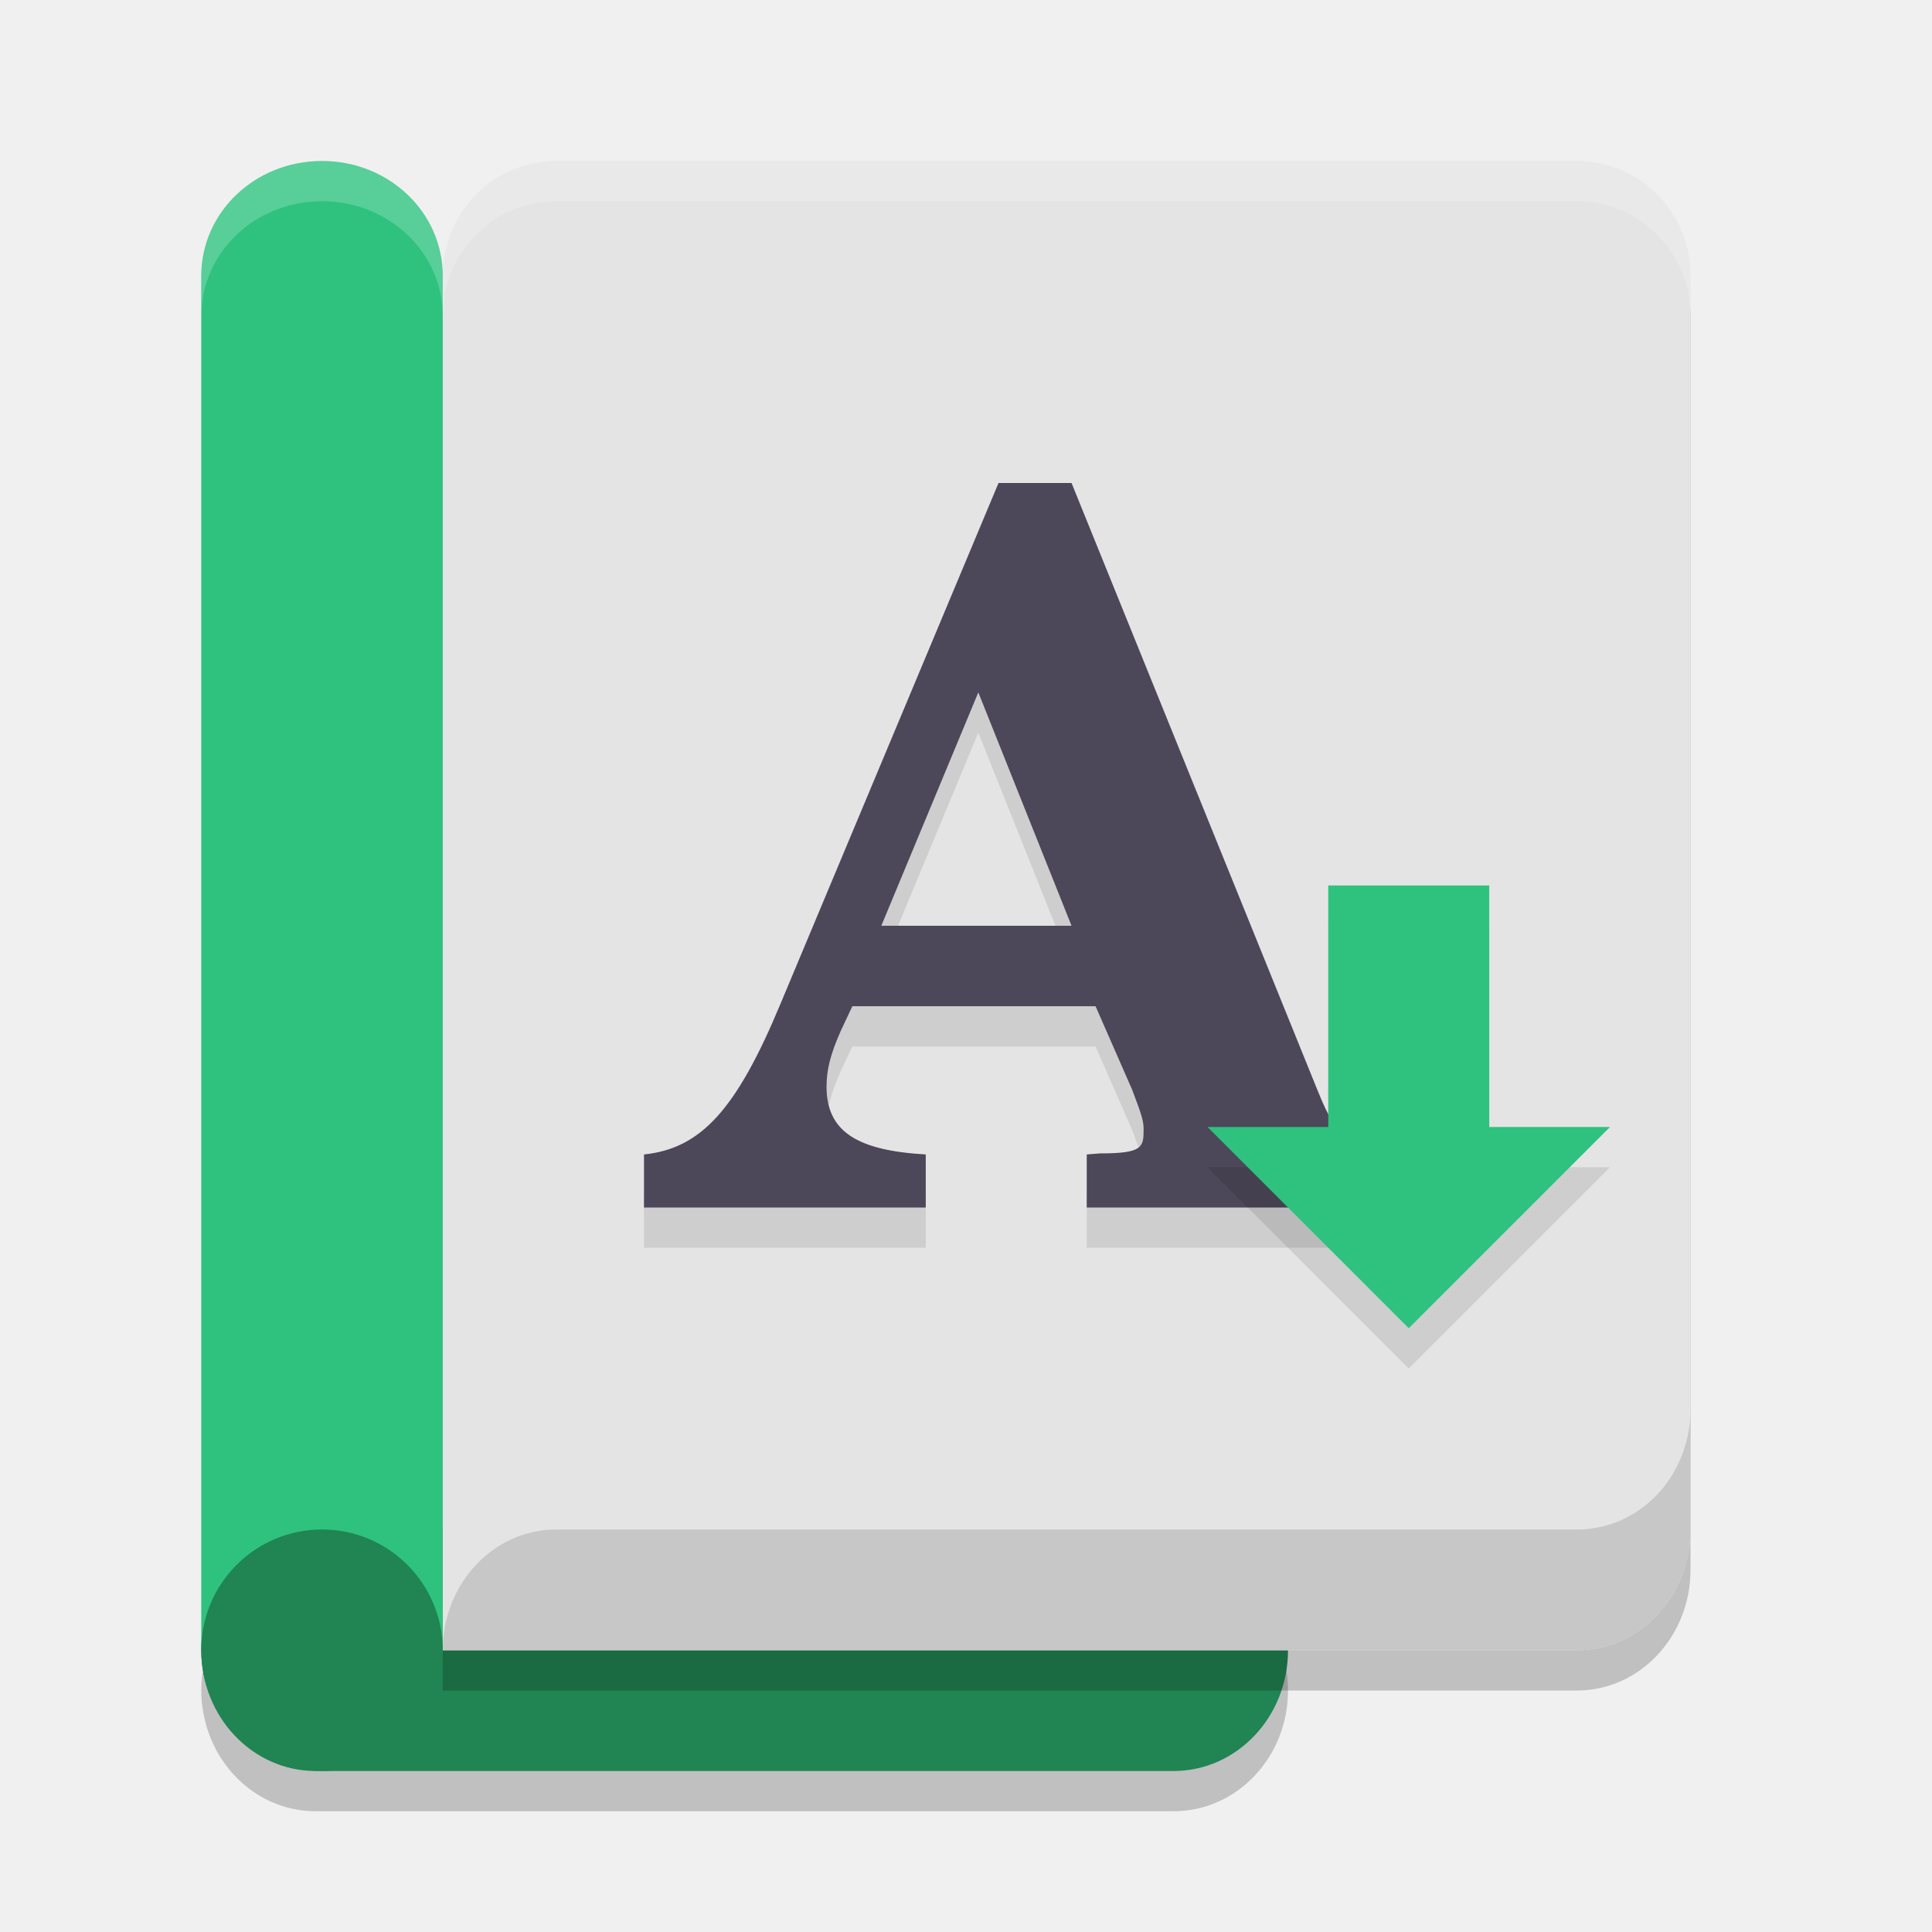
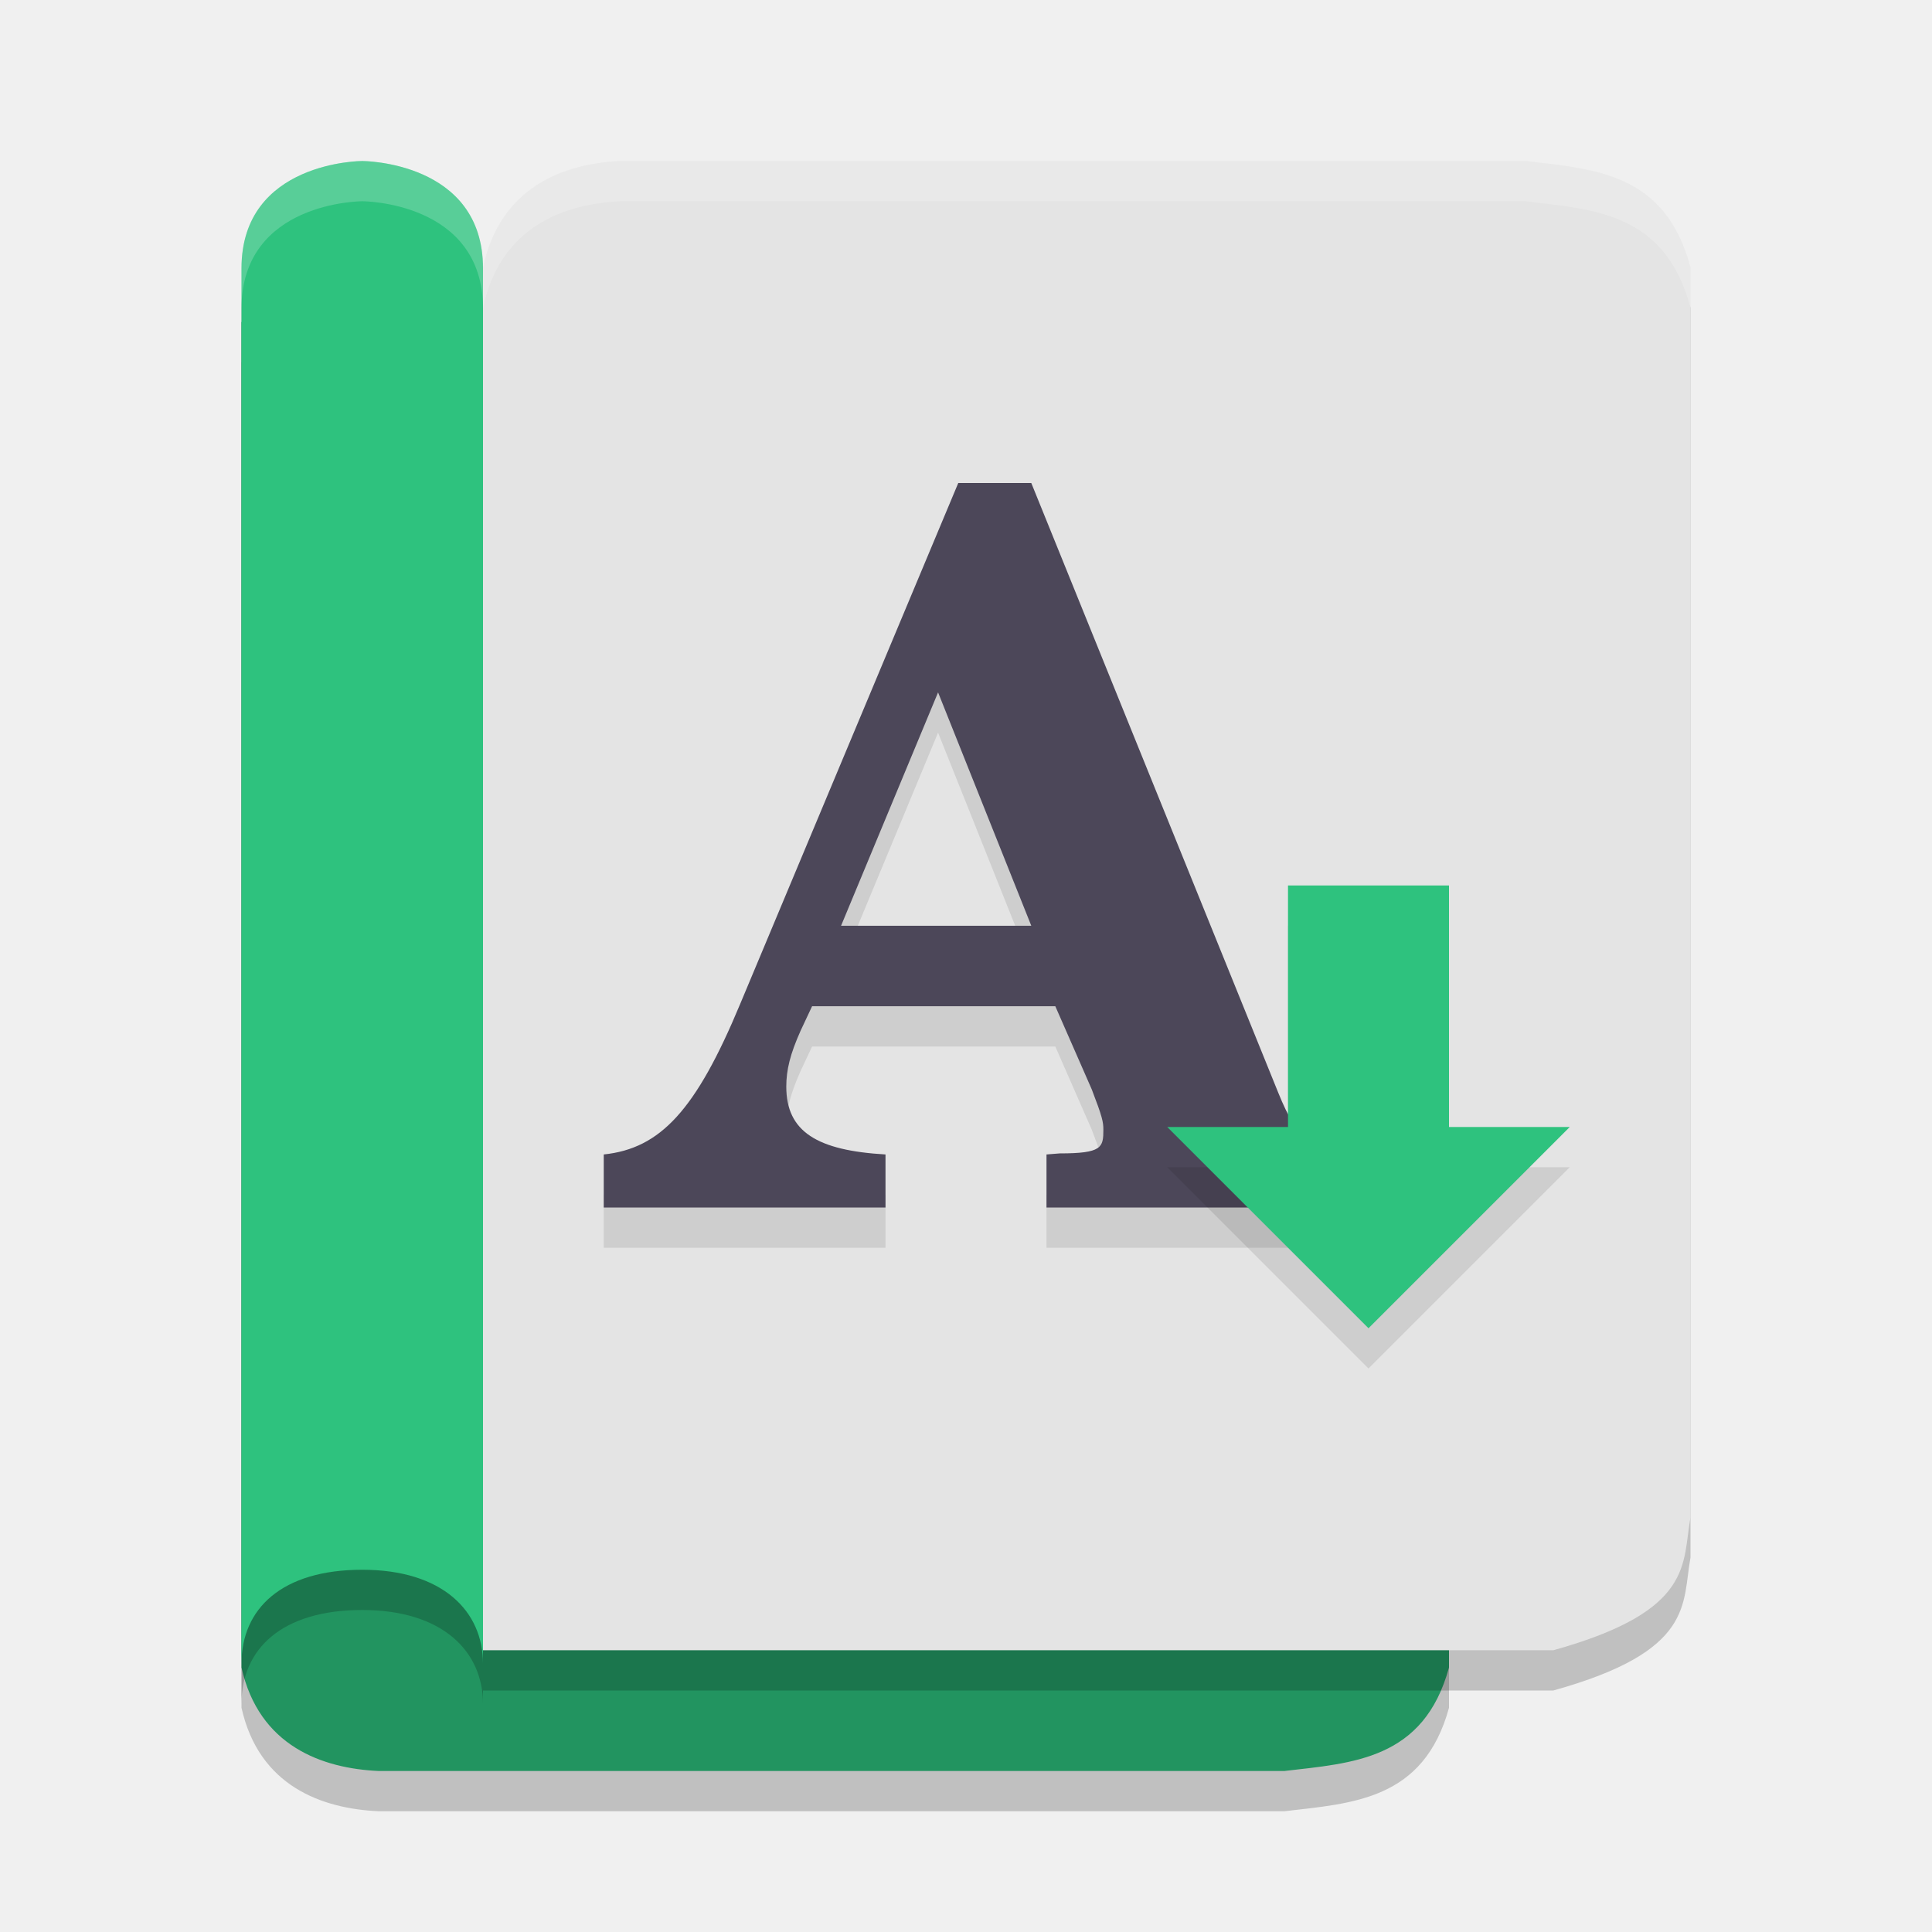
<svg xmlns="http://www.w3.org/2000/svg" width="48" height="48" version="1.1">
-   <path style="opacity:0.2" d="m 7.842,39 c -1.324,0 -2.432,0.957 -2.748,2.25 -0.017,0.071 -0.032,0.143 -0.045,0.217 -0.013,0.075 -0.025,0.15 -0.033,0.227 C 5.005,41.794 5,41.896 5,42 c 0,0.104 0.005,0.206 0.016,0.307 0.008,0.076 0.02,0.152 0.033,0.227 0.012,0.073 0.027,0.145 0.045,0.217 C 5.41,44.043 6.518,45 7.842,45 H 8 29.158 C 30.728,45 32,43.657 32,42 32,40.343 30.728,39 29.158,39 H 8 Z" />
-   <path style="fill:#208453" d="M 7.842,38 H 29.158 C 30.727,38 32,39.343 32,41 c 0,1.657 -1.273,3 -2.842,3 H 7.842 C 6.273,44 5,42.657 5,41 5,39.343 6.273,38 7.842,38 Z m 0,0" />
-   <path style="opacity:0.2" d="M 13.818,5 C 12.262,5 11,6.274 11,7.846 V 14.961 42 h 6.342 21.84 C 40.738,42 42,40.658 42,39.004 V 36.309 36.008 7.846 C 42,6.274 40.738,5 39.182,5 Z" />
-   <path style="fill:#e4e4e4" d="M 13.818 4 C 12.262 4 11 5.274 11 6.846 L 11 13.961 L 11 41 L 17.342 41 L 39.182 41 C 40.738 41 42 39.658 42 38.004 L 42 35.309 L 42 35.008 L 42 6.846 C 42 5.274 40.738 4 39.182 4 L 13.818 4 z" />
-   <path style="opacity:0.1" d="m 24.808,13 -5.419,12.944 C 18.291,28.582 17.409,29.535 16,29.682 v 1.318 h 7 V 29.682 c -1.695,-0.098 -2.465,-0.562 -2.465,-1.685 0,-0.415 0.095,-0.806 0.357,-1.392 L 21.176,26 h 6.043 l 0.907,2.069 c 0.263,0.684 0.287,0.806 0.287,1.001 0,0.439 -0.034,0.586 -1.085,0.586 L 27,29.682 V 31 h 8 v -1.318 c -1.36,-0.05 -1.742,-0.294 -2.244,-1.539 L 26.622,13 Z M 24.306,18.202 26.622,24 h -4.726 z" />
-   <path style="fill:#2ec27e" d="M 8,4 C 9.663,4 11,5.274 11,6.857 V 41 H 5 V 6.857 C 5,5.274 6.337,4 8,4 Z" />
-   <path style="fill:#208453" d="M 8,38 C 9.657,38 11,39.343 11,41 11,42.657 9.657,44 8,44 6.343,44 5,42.657 5,41 5,39.343 6.343,38 8,38 Z m 0,0" />
-   <path style="fill:#4c4759" d="m 24.808,12 -5.419,12.944 C 18.291,27.582 17.409,28.535 16,28.682 v 1.318 h 7 V 28.682 c -1.695,-0.098 -2.465,-0.562 -2.465,-1.685 0,-0.415 0.095,-0.806 0.357,-1.392 L 21.176,25 h 6.043 l 0.907,2.069 c 0.263,0.684 0.287,0.806 0.287,1.001 0,0.439 -0.034,0.586 -1.085,0.586 L 27,28.682 V 30 h 8 v -1.318 c -1.36,-0.05 -1.742,-0.294 -2.244,-1.539 L 26.622,12 Z M 24.306,17.202 26.622,23 h -4.726 z" />
-   <path style="fill:#c7c7c7" d="M 42,35.008 C 42,36.668 40.744,38 39.182,38 H 13.818 C 12.262,38 11,39.345 11,41 H 39.182 C 40.738,41 42,39.659 42,38.004 Z" />
-   <path style="opacity:0.1" d="m 33,23 h 4 v 6 h 3 l -5,5 -5,-5 h 3 z" />
-   <path style="fill:#2ec27e" d="m 33,22 h 4 v 6 h 3 l -5,5 -5,-5 h 3 z" />
-   <path style="fill:#ffffff;opacity:0.2" d="M 13.818 4 C 12.262 4 11 5.274 11 6.846 L 11 7.846 C 11 6.274 12.262 5 13.818 5 L 39.182 5 C 40.738 5 42 6.274 42 7.846 L 42 6.846 C 42 5.274 40.738 4 39.182 4 L 13.818 4 z" />
-   <path style="fill:#ffffff;opacity:0.2" d="M 8 4 C 6.337 4 5 5.274 5 6.857 L 5 7.857 C 5 6.274 6.337 5 8 5 C 9.663 5 11 6.274 11 7.857 L 11 6.857 C 11 5.274 9.663 4 8 4 z" />
+   <path style="opacity:0.2" d="M 6,42.429 V 9 H 32.591 c 3.525,0.955 3.198,2.098 3.409,3.214 V 42.429 C 35.373,44.724 33.61,44.801 31.909,45 H 9.409 C 8.008,44.937 6.435,44.383 6,42.429 Z" />
+   <path style="fill:#229460" d="M 6,41.429 V 8 H 32.591 c 3.525,0.955 3.198,2.098 3.409,3.214 V 41.429 C 35.373,43.724 33.61,43.801 31.909,44 H 9.409 C 8.008,43.937 6.435,43.383 6,41.429 Z" />
+   <path style="opacity:0.2" d="M 12,7.643 V 42 H 38.591 C 42.116,41.019 41.788,39.844 42,38.696 V 7.643 C 41.373,5.283 39.61,5.204 37.909,5 H 15.409 C 14.008,5.065 12.435,5.634 12,7.643 Z" />
+   <path style="fill:#e4e4e4" d="M 12,6.643 V 41 H 38.591 C 42.116,40.019 41.788,38.844 42,37.696 V 6.643 C 41.373,4.283 39.61,4.205 37.909,4 H 15.409 C 14.008,4.065 12.435,4.635 12,6.643 Z" />
+   <path style="opacity:0.2" d="M 12,7.666 V 42.333 C 12,41.031 11,40 9,40 c -2,0 -3,0.968 -3,2.333 V 7.666 c 0,-2.667 3,-2.667 3,-2.667 0,0 3,0 3,2.667 z" />
+   <path style="fill:#2ec27e" d="M 12,6.667 V 41.333 C 12,40.032 11,39 9,39 7,39 6,39.968 6,41.333 V 6.667 c 0,-2.667 3,-2.667 3,-2.667 0,0 3,0 3,2.667 z" />
+   <path style="opacity:0.2;fill:#ffffff" d="M 15.408,4 C 14.008,4.065 12.435,4.634 12,6.643 v 1 C 12.435,5.634 14.008,5.065 15.408,5 h 22.5 C 39.609,5.205 41.373,5.283 42,7.643 v -1 C 41.373,4.283 39.609,4.205 37.908,4 Z" />
+   <path style="opacity:0.2;fill:#ffffff" d="M 9,4 C 9,4 6,3.999 6,6.666 v 1 C 6,4.999 9,5 9,5 c 0,0 3,-6.514e-4 3,2.666 v -1 C 12,3.999 9,4 9,4 Z" />
+   <path style="opacity:0.1" d="m 23.808,13 -5.419,12.944 C 17.291,28.582 16.409,29.535 15,29.682 v 1.318 h 7 V 29.682 c -1.695,-0.098 -2.465,-0.562 -2.465,-1.685 0,-0.415 0.095,-0.806 0.357,-1.392 L 20.176,26 h 6.043 l 0.907,2.069 c 0.263,0.684 0.287,0.806 0.287,1.001 0,0.439 -0.034,0.586 -1.085,0.586 L 26,29.682 V 31 h 8 v -1.318 c -1.36,-0.05 -1.742,-0.294 -2.244,-1.539 L 25.622,13 Z M 23.306,18.202 25.622,24 h -4.726 z" />
+   <path style="fill:#4c4759" d="m 23.808,12 -5.419,12.944 C 17.291,27.582 16.409,28.535 15,28.682 v 1.318 h 7 V 28.682 c -1.695,-0.098 -2.465,-0.562 -2.465,-1.685 0,-0.415 0.095,-0.806 0.357,-1.392 L 20.176,25 h 6.043 l 0.907,2.069 c 0.263,0.684 0.287,0.806 0.287,1.001 0,0.439 -0.034,0.586 -1.085,0.586 L 26,28.682 V 30 h 8 v -1.318 c -1.36,-0.05 -1.742,-0.294 -2.244,-1.539 L 25.622,12 Z M 23.306,17.202 25.622,23 h -4.726 z" />
+   <path style="opacity:0.1" d="m 32,23 h 4 v 6 h 3 l -5,5 -5,-5 h 3 z" />
+   <path style="fill:#2ec27e" d="m 32,22 h 4 v 6 h 3 l -5,5 -5,-5 h 3 z" />
</svg>
